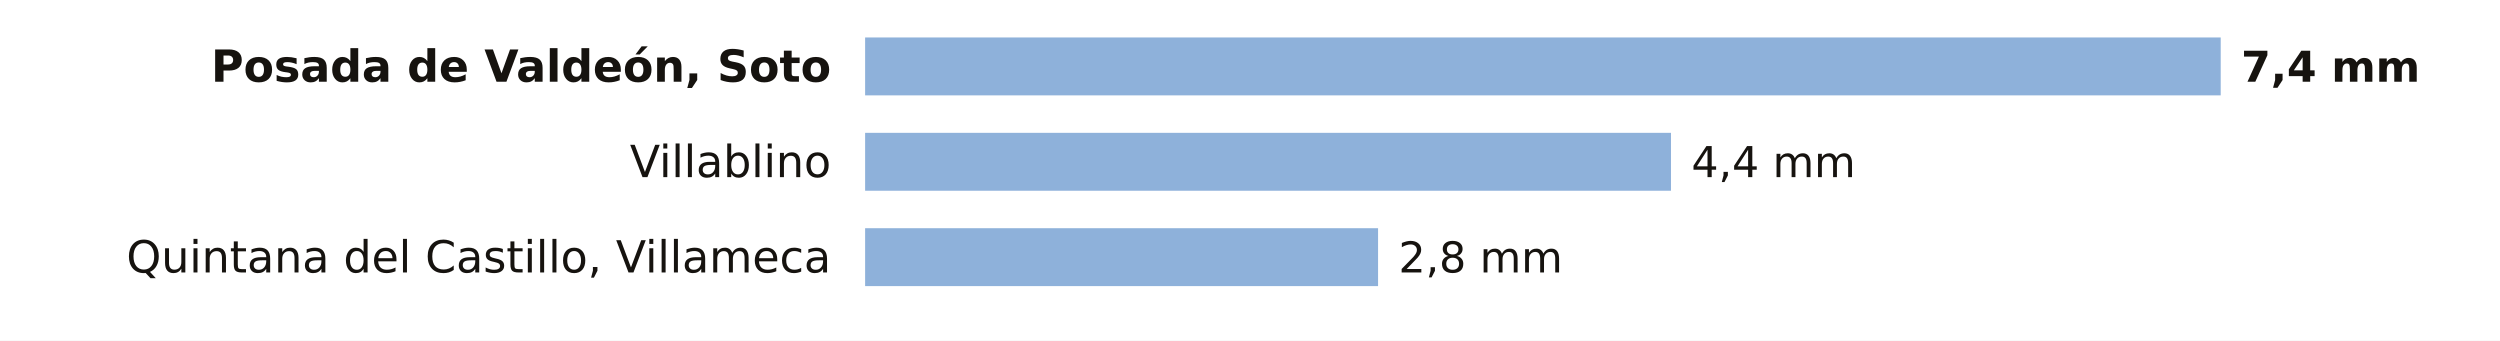
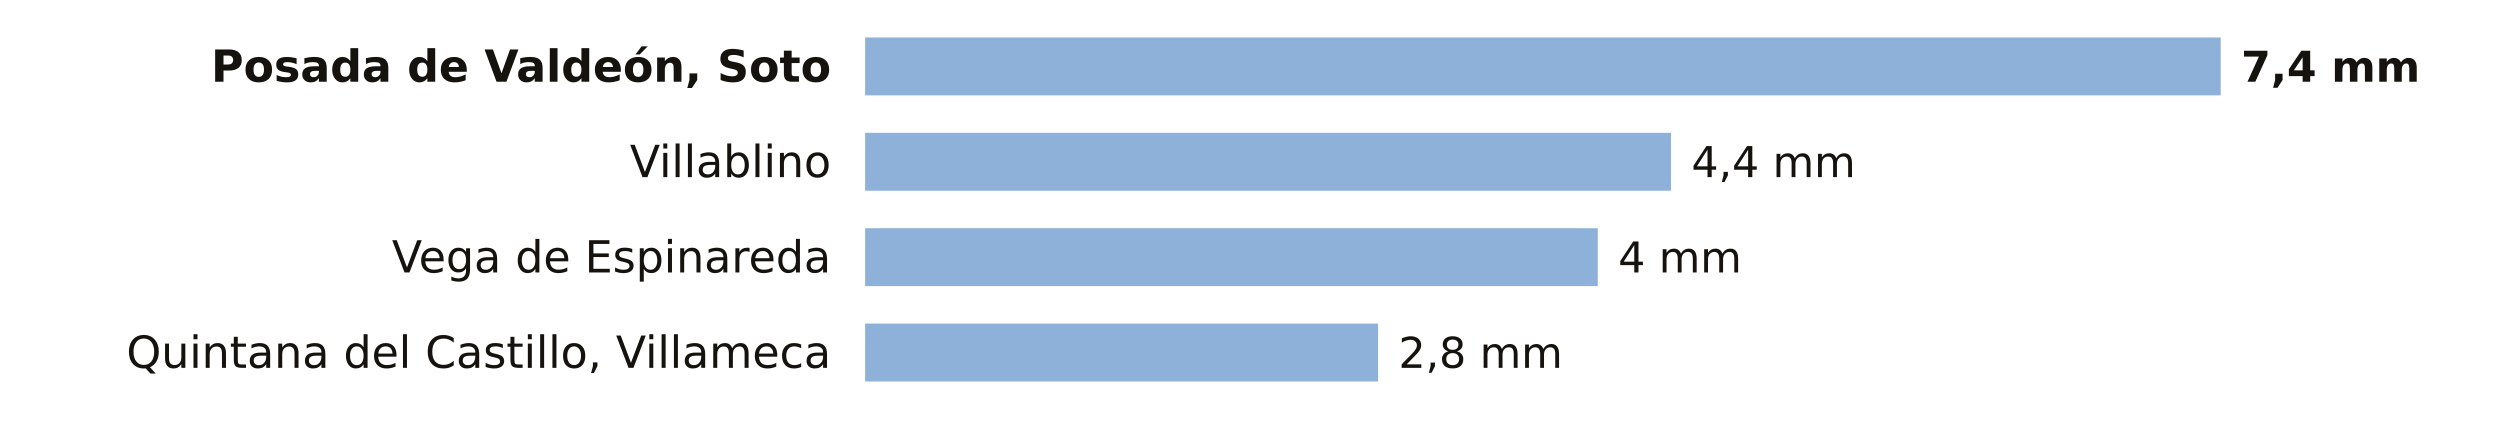
- <svg xmlns="http://www.w3.org/2000/svg" viewBox="0 0 734 100" width="734" height="100" role="img" aria-label="La lluvia de los últimos 7 días en las estaciones de AEMET de León">
-   <rect width="734" height="100" fill="#FFFFFF" />
+ <svg xmlns="http://www.w3.org/2000/svg" viewBox="0 0 734 128" width="734" height="128" role="img" aria-label="La lluvia de los últimos 7 días en las estaciones de AEMET de León">
+   <rect width="734" height="128" fill="#FFFFFF" />
  <text x="244.0" y="24.0" font-size="13" fill="#16130F" text-anchor="end" font-weight="600" font-family="Public Sans, DejaVu Sans, Arial, sans-serif">Posada de Valdeón, Soto</text>
  <rect x="254" y="11" width="398.0" height="17" fill="#8EB1DA" />
  <text x="658.0" y="24.0" font-size="12.5" fill="#16130F" text-anchor="start" font-weight="700" font-family="Public Sans, DejaVu Sans, Arial, sans-serif">7,4 mm</text>
  <text x="244.0" y="52.0" font-size="13" fill="#16130F" text-anchor="end" font-weight="400" font-family="Public Sans, DejaVu Sans, Arial, sans-serif">Villablino</text>
  <rect x="254" y="39" width="236.6" height="17" fill="#8EB1DA" />
  <text x="496.6" y="52.0" font-size="12.5" fill="#16130F" text-anchor="start" font-weight="500" font-family="Public Sans, DejaVu Sans, Arial, sans-serif">4,4 mm</text>
-   <text x="244.0" y="80.0" font-size="13" fill="#16130F" text-anchor="end" font-weight="400" font-family="Public Sans, DejaVu Sans, Arial, sans-serif">Quintana del Castillo, Villameca</text>
-   <rect x="254" y="67" width="150.6" height="17" fill="#8EB1DA" />
-   <text x="410.6" y="80.0" font-size="12.5" fill="#16130F" text-anchor="start" font-weight="500" font-family="Public Sans, DejaVu Sans, Arial, sans-serif">2,8 mm</text>
+   <text x="244.0" y="80.0" font-size="13" fill="#16130F" text-anchor="end" font-weight="400" font-family="Public Sans, DejaVu Sans, Arial, sans-serif">Vega de Espinareda</text>
+   <rect x="254" y="67" width="215.1" height="17" fill="#8EB1DA" />
+   <text x="475.1" y="80.0" font-size="12.5" fill="#16130F" text-anchor="start" font-weight="500" font-family="Public Sans, DejaVu Sans, Arial, sans-serif">4 mm</text>
+   <text x="244.0" y="108.0" font-size="13" fill="#16130F" text-anchor="end" font-weight="400" font-family="Public Sans, DejaVu Sans, Arial, sans-serif">Quintana del Castillo, Villameca</text>
+   <rect x="254" y="95" width="150.6" height="17" fill="#8EB1DA" />
+   <text x="410.6" y="108.0" font-size="12.5" fill="#16130F" text-anchor="start" font-weight="500" font-family="Public Sans, DejaVu Sans, Arial, sans-serif">2,8 mm</text>
</svg>
